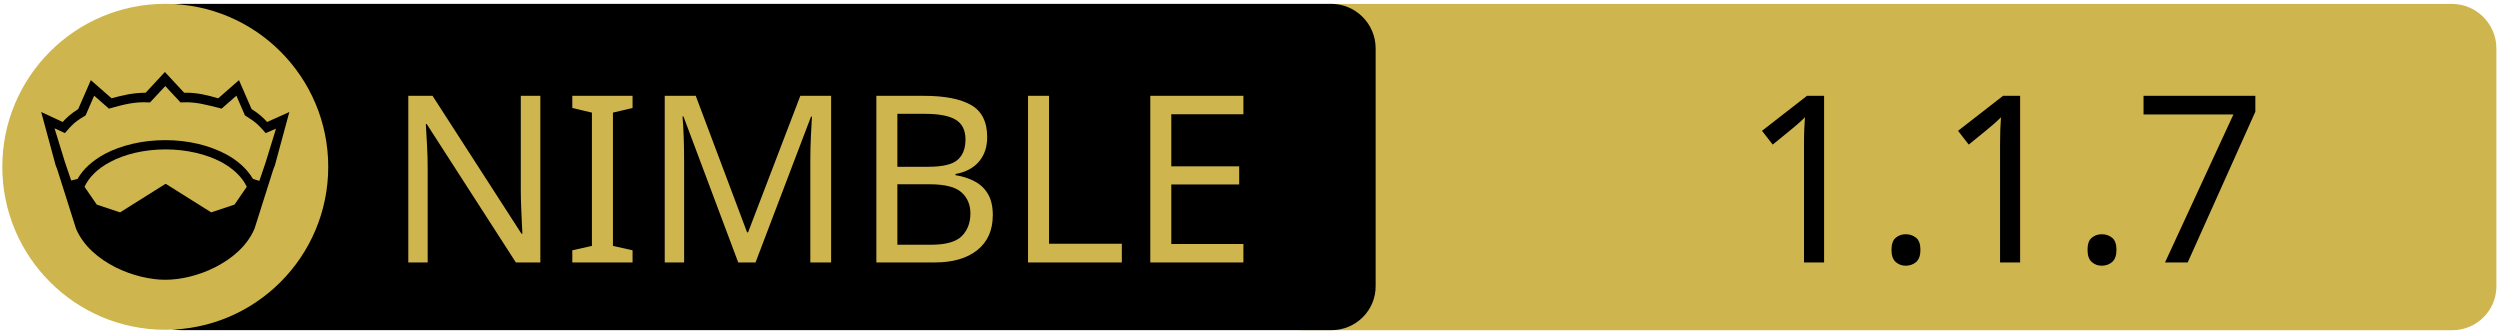
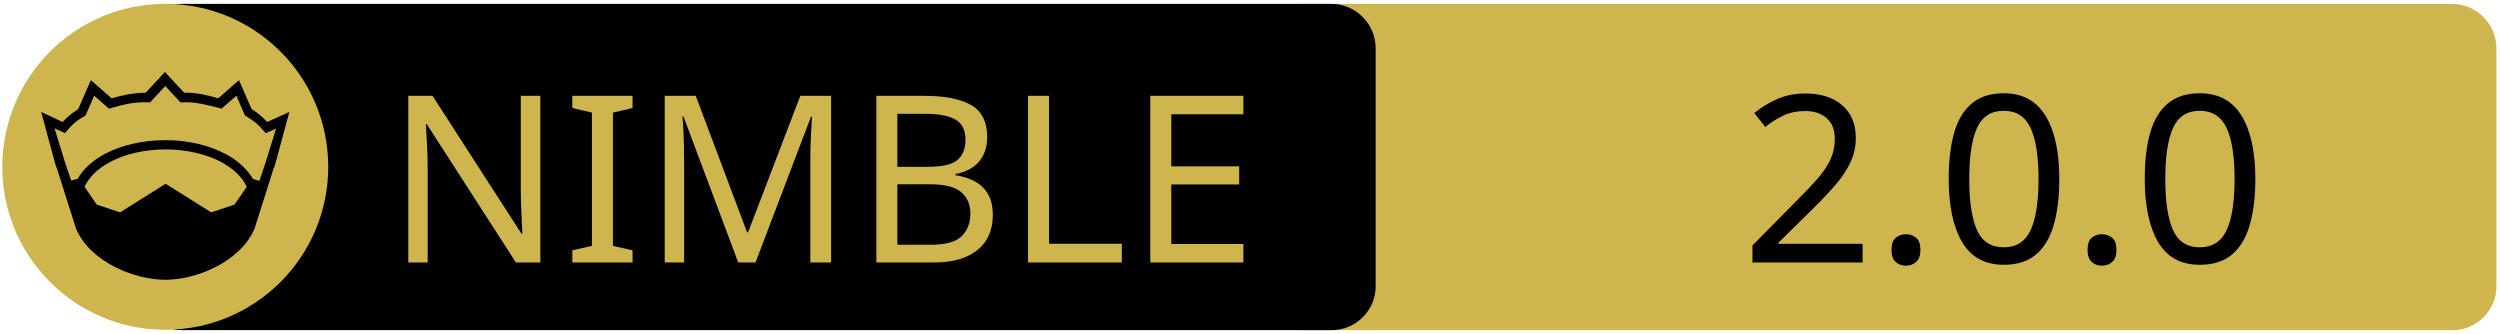
<svg xmlns="http://www.w3.org/2000/svg" xmlns:xlink="http://www.w3.org/1999/xlink" width="675" height="90" xml:space="preserve" version="1.1">
  <a xlink:href="https://github.com/moigagoo/dhbp">
    <g>
      <path fill="#CEB54D" id="svg_15" d="m662.123,89.159l-310.5,0c-6.6,0 -12,-5.4 -12,-12l0,-64.1c0,-6.6 5.4,-12 12,-12l310.4,0c6.6,0 12,5.4 12,12l0,64.1c0.1,6.6 -5.3,12 -11.9,12z" />
      <path id="svg_1" d="m359.524,89.139l-310.5,0c-6.6,0 -12,-5.4 -12,-12l0,-64.1c0,-6.6 5.4,-12 12,-12l310.4,0c6.6,0 12,5.4 12,12l0,64.1c0.1,6.6 -5.3,12 -11.9,12z" />
      <rect id="svg_2" fill="none" height="45.9" width="315.3" class="st0" y="24.539" x="60.224" />
      <circle id="svg_4" fill="#CEB54D" r="44" cy="45.039" cx="44.624" class="st1" />
      <g id="XMLID_4_">
        <path id="svg_5" d="m78.124,30.239l-3.9,14.4l-0.4,1l-5.1,16.1c0,0 0,0 0,0c-2,4.7 -6.1,8.1 -10.6,10.4c-4.5,2.3 -9.5,3.4 -13.5,3.4c-4,0 -8.9,-1.1 -13.5,-3.4c-4.5,-2.3 -8.6,-5.7 -10.6,-10.4c0,0 0,0 0,0l-5.1,-16.1l-0.4,-1l-3.9,-14.4l5.8,2.7c0.9,-1 2,-2.1 4.2,-3.5l3.4,-7.8l5.6,4.9c2.9,-0.8 5.8,-1.5 9.2,-1.5l5.2,-5.6l5.2,5.6c3.4,-0.1 6.4,0.7 9.2,1.5l5.6,-4.9l3.4,7.8c2.2,1.4 3.3,2.5 4.2,3.5l6,-2.7z" />
        <g id="XMLID_6_">
          <g id="svg_6">
            <path id="svg_7" fill="#CEB54D" d="m66.624,50.439l-3.3,4.8l-6.3,2.1l-12.1,-7.6c-0.1,-0.1 -0.3,-0.1 -0.4,0l-12.1,7.6l-6.3,-2.1l-3.3,-4.8c1.2,-2.6 3.5,-4.9 6.9,-6.7c3.9,-2.1 9.2,-3.4 15,-3.4c5.7,0 11,1.3 15,3.4c3.3,1.8 5.7,4.1 6.9,6.7z" class="st1" />
          </g>
          <g id="svg_8" />
        </g>
        <g id="XMLID_5_">
          <g id="svg_9">
            <path id="svg_10" fill="#CEB54D" d="m74.524,34.739l-2.8,9.1l-1.7,5l-1.6,-0.5c0,0 -0.1,0 -0.1,0c-1.6,-2.7 -4.2,-5.1 -7.5,-6.8c-4.4,-2.3 -10,-3.7 -16.2,-3.7c-6.2,0 -11.9,1.4 -16.3,3.7c-3.3,1.8 -5.9,4.1 -7.4,6.8c0,0 -0.1,0 -0.1,0l-1.6,0.4l-1.7,-5l-2.8,-9.1l2.8,1.3l0.6,-0.7c1.2,-1.3 1.8,-2.2 4.7,-3.9l0.3,-0.2l2.3,-5.3l4,3.5l0.7,-0.2c3.2,-0.9 6.3,-1.7 9.8,-1.5l0.6,0l4.1,-4.4l4.1,4.4l0.6,0c3.5,-0.2 6.5,0.7 9.8,1.5l0.7,0.2l4,-3.5l2.3,5.3l0.3,0.2c2.9,1.8 3.5,2.6 4.7,3.9l0.6,0.7l2.8,-1.2z" class="st1" />
          </g>
          <g id="svg_11" />
        </g>
      </g>
      <text x="-442" y="-350.021" id="svg_16" font-size="63px" font-family="'PT Sans Caption', 'Tahoma', 'Helvetica Neue Medium', 'PT Sans', sans-serif" fill="#CEB54D" class="st1 st2 st3" transform="matrix(1 0 0 1 546.13 420.879)">NIMBLE</text>
-       <text x="-76.0" y="-350.012" id="svg_17" font-size="63.012px" font-family="'PT Sans Caption', 'Tahoma', 'Helvetica Neue Medium', 'PT Sans', sans-serif" fill="#000000" class="st1 st2 st3" transform="matrix(1 0 0 1 546.13 420.879)">1.1.7</text>
+       <text x="-76.0" y="-350.012" id="svg_17" font-size="63.012px" font-family="'PT Sans Caption', 'Tahoma', 'Helvetica Neue Medium', 'PT Sans', sans-serif" fill="#000000" class="st1 st2 st3" transform="matrix(1 0 0 1 546.13 420.879)">2.0.0</text>
    </g>
  </a>
</svg>
